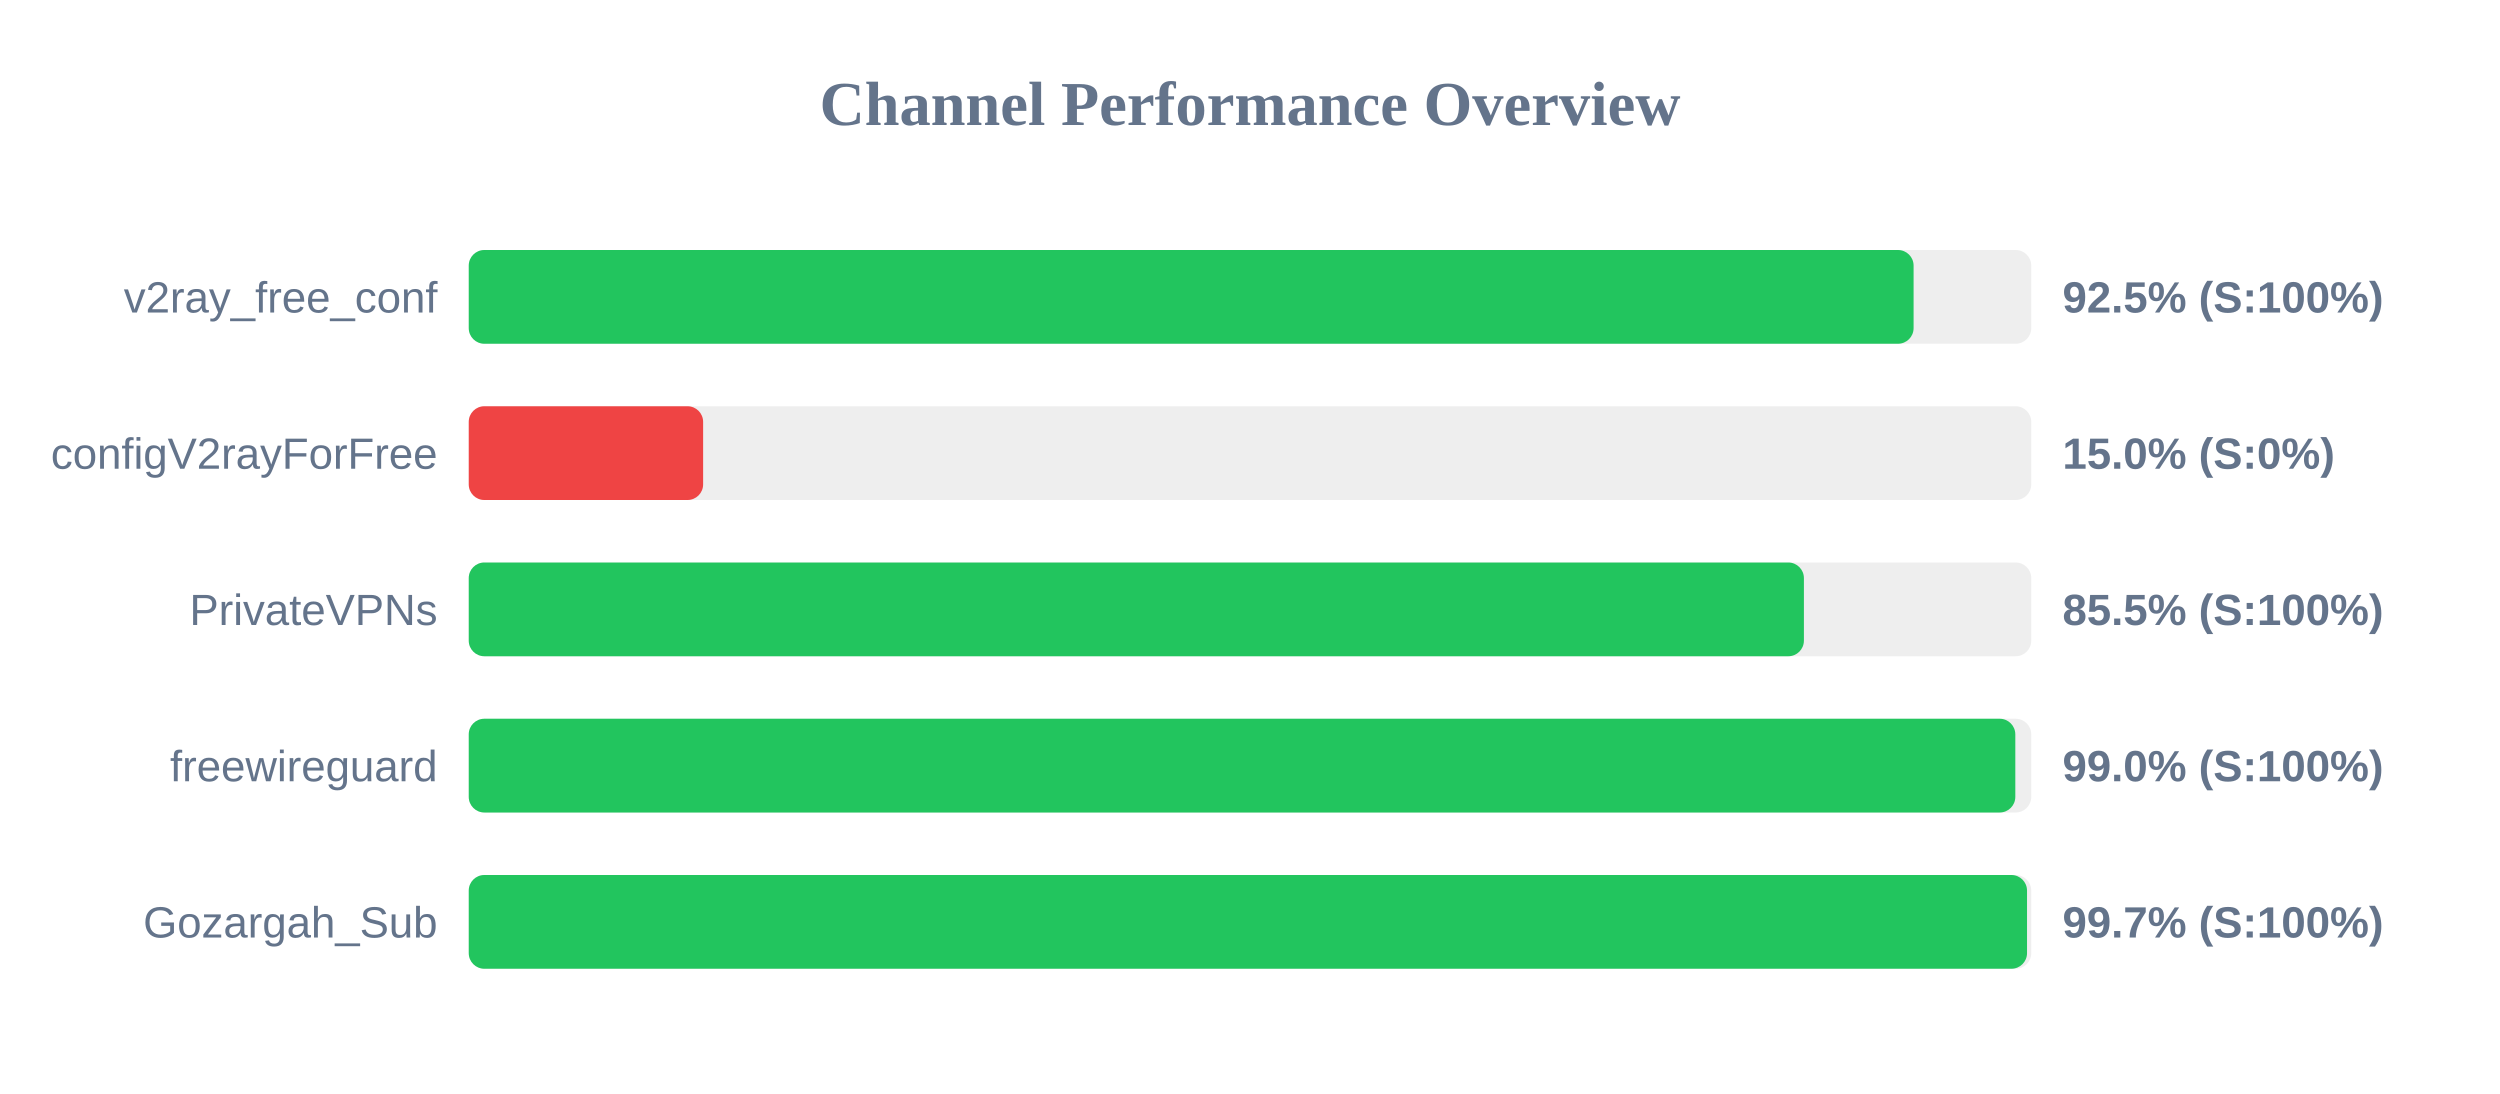
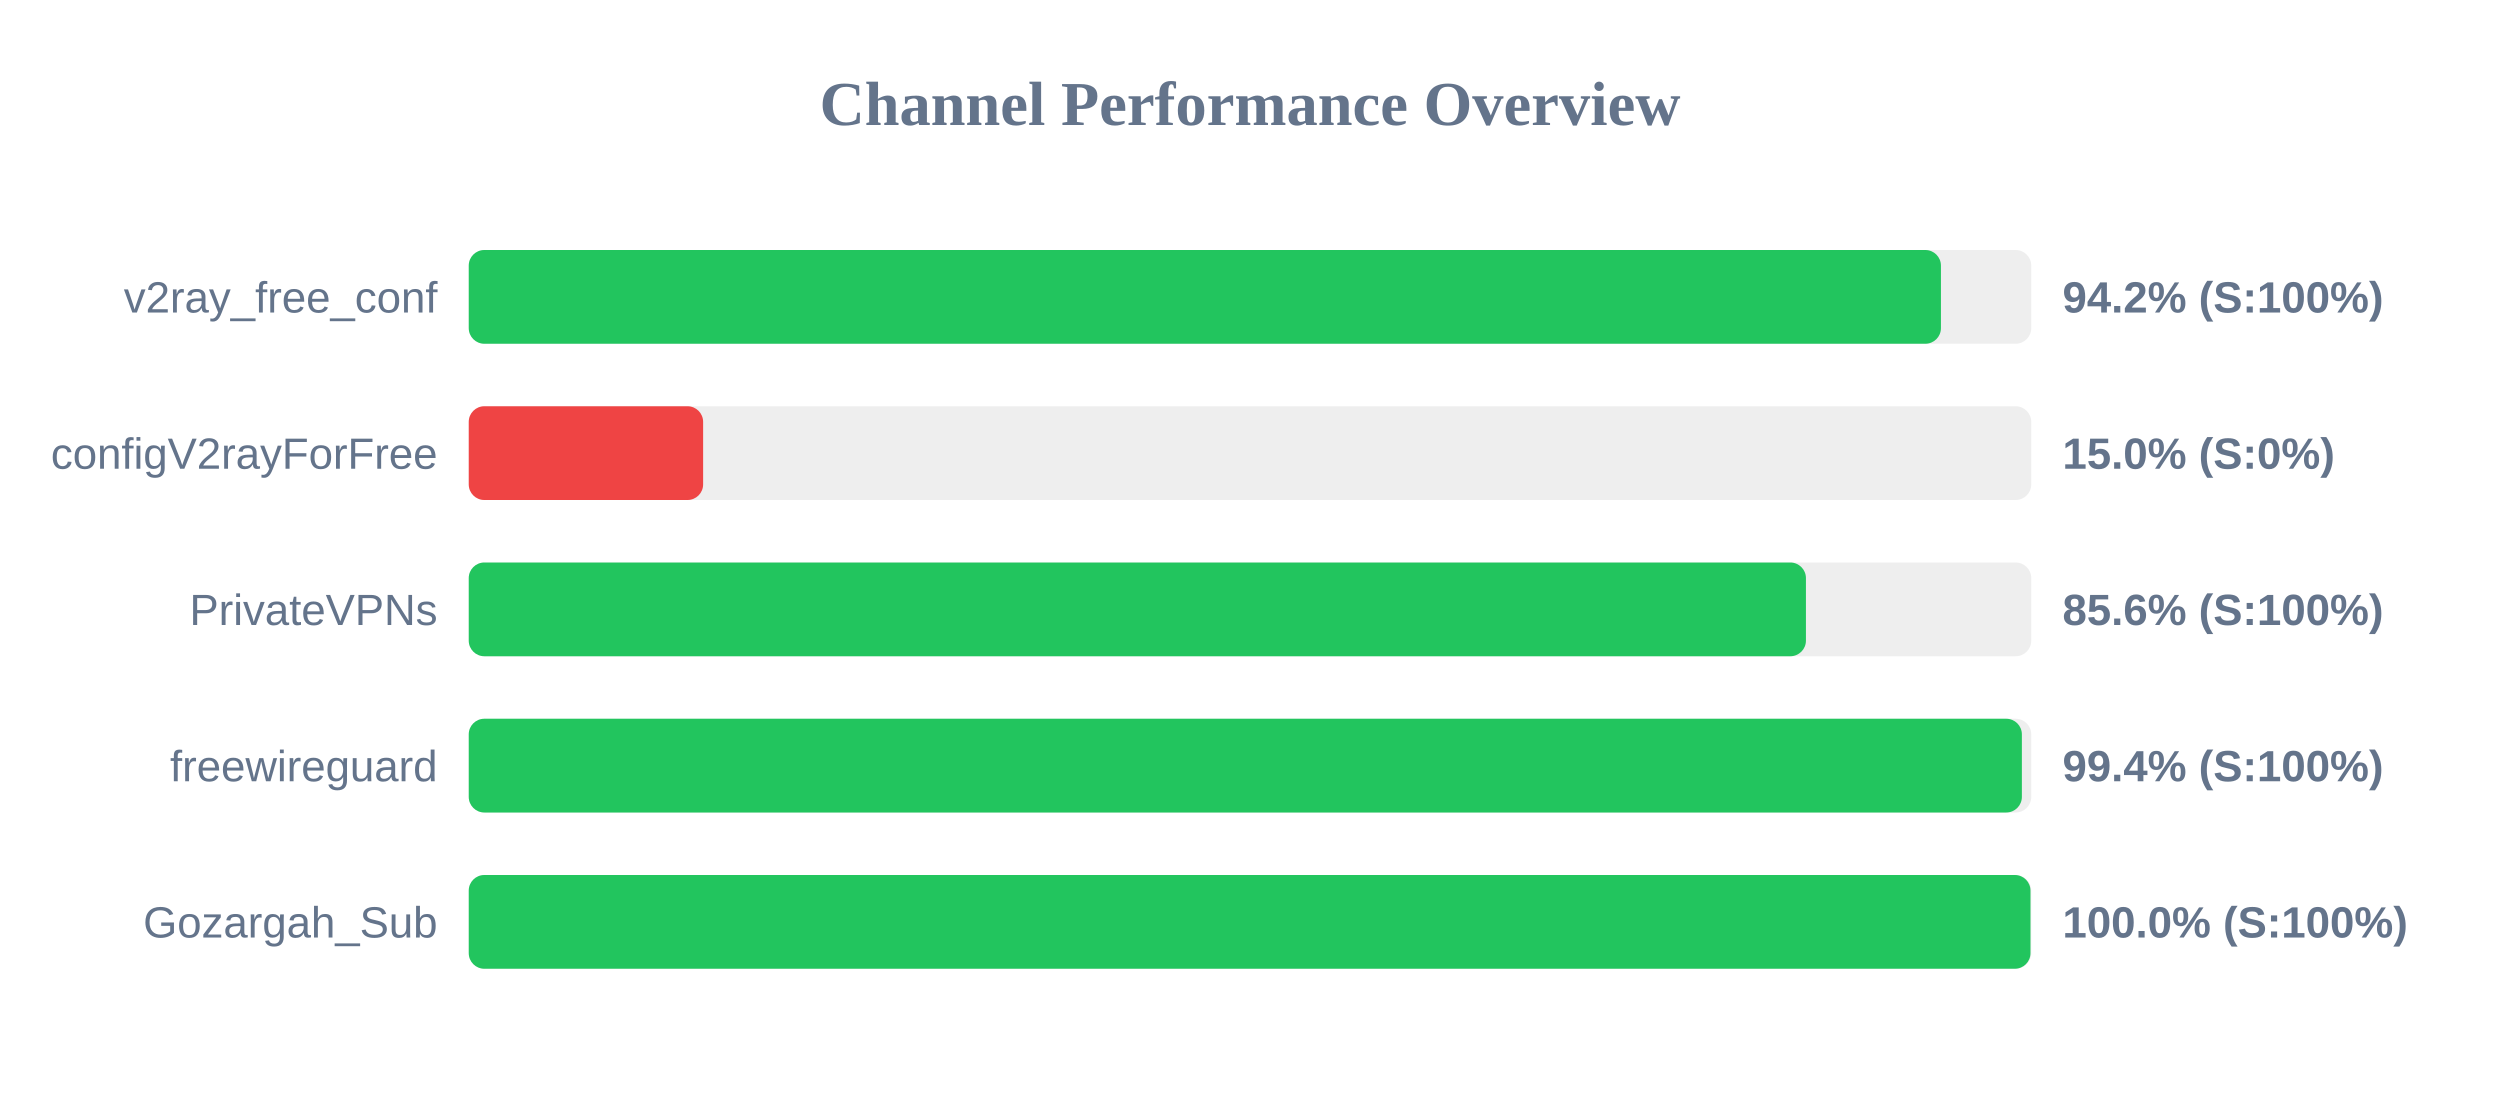
<svg xmlns="http://www.w3.org/2000/svg" width="800" height="350" version="1.1">
  <style>
        .row { font: 14px Arial; fill: #64748b; }
        .score { font: bold 14px Arial; fill: #64748b; }
    </style>
  <text x="400" y="40" text-anchor="middle" font-size="20px" font-weight="bold" fill="#64748b">Channel Performance Overview</text>
  <rect x="150" y="80" width="500" height="30" fill="#eee" rx="5" />
-   <rect x="150" y="80" width="462.35" height="30" fill="#22c55e" rx="5" />
+   <rect x="150" y="80" width="471.1" height="30" fill="#22c55e" rx="5" />
  <text x="140" y="100" text-anchor="end" class="row">v2ray_free_conf</text>
-   <text x="660" y="100" text-anchor="start" class="score">92.5% (S:100%)</text>
+   <text x="660" y="100" text-anchor="start" class="score">94.2% (S:100%)</text>
  <rect x="150" y="130" width="500" height="30" fill="#eee" rx="5" />
  <rect x="150" y="130" width="75.0" height="30" fill="#ef4444" rx="5" />
  <text x="140" y="150" text-anchor="end" class="row">configV2rayForFree</text>
  <text x="660" y="150" text-anchor="start" class="score">15.0% (S:0%)</text>
  <rect x="150" y="180" width="500" height="30" fill="#eee" rx="5" />
-   <rect x="150" y="180" width="427.25" height="30" fill="#22c55e" rx="5" />
+   <rect x="150" y="180" width="427.9" height="30" fill="#22c55e" rx="5" />
  <text x="140" y="200" text-anchor="end" class="row">PrivateVPNs</text>
-   <text x="660" y="200" text-anchor="start" class="score">85.5% (S:100%)</text>
+   <text x="660" y="200" text-anchor="start" class="score">85.6% (S:100%)</text>
  <rect x="150" y="230" width="500" height="30" fill="#eee" rx="5" />
-   <rect x="150" y="230" width="494.9" height="30" fill="#22c55e" rx="5" />
+   <rect x="150" y="230" width="497.0" height="30" fill="#22c55e" rx="5" />
  <text x="140" y="250" text-anchor="end" class="row">freewireguard</text>
-   <text x="660" y="250" text-anchor="start" class="score">99.0% (S:100%)</text>
+   <text x="660" y="250" text-anchor="start" class="score">99.4% (S:100%)</text>
  <rect x="150" y="280" width="500" height="30" fill="#eee" rx="5" />
-   <rect x="150" y="280" width="498.65" height="30" fill="#22c55e" rx="5" />
+   <rect x="150" y="280" width="499.75" height="30" fill="#22c55e" rx="5" />
  <text x="140" y="300" text-anchor="end" class="row">Gozargah_Sub</text>
-   <text x="660" y="300" text-anchor="start" class="score">99.7% (S:100%)</text>
+   <text x="660" y="300" text-anchor="start" class="score">100.0% (S:100%)</text>
</svg>
